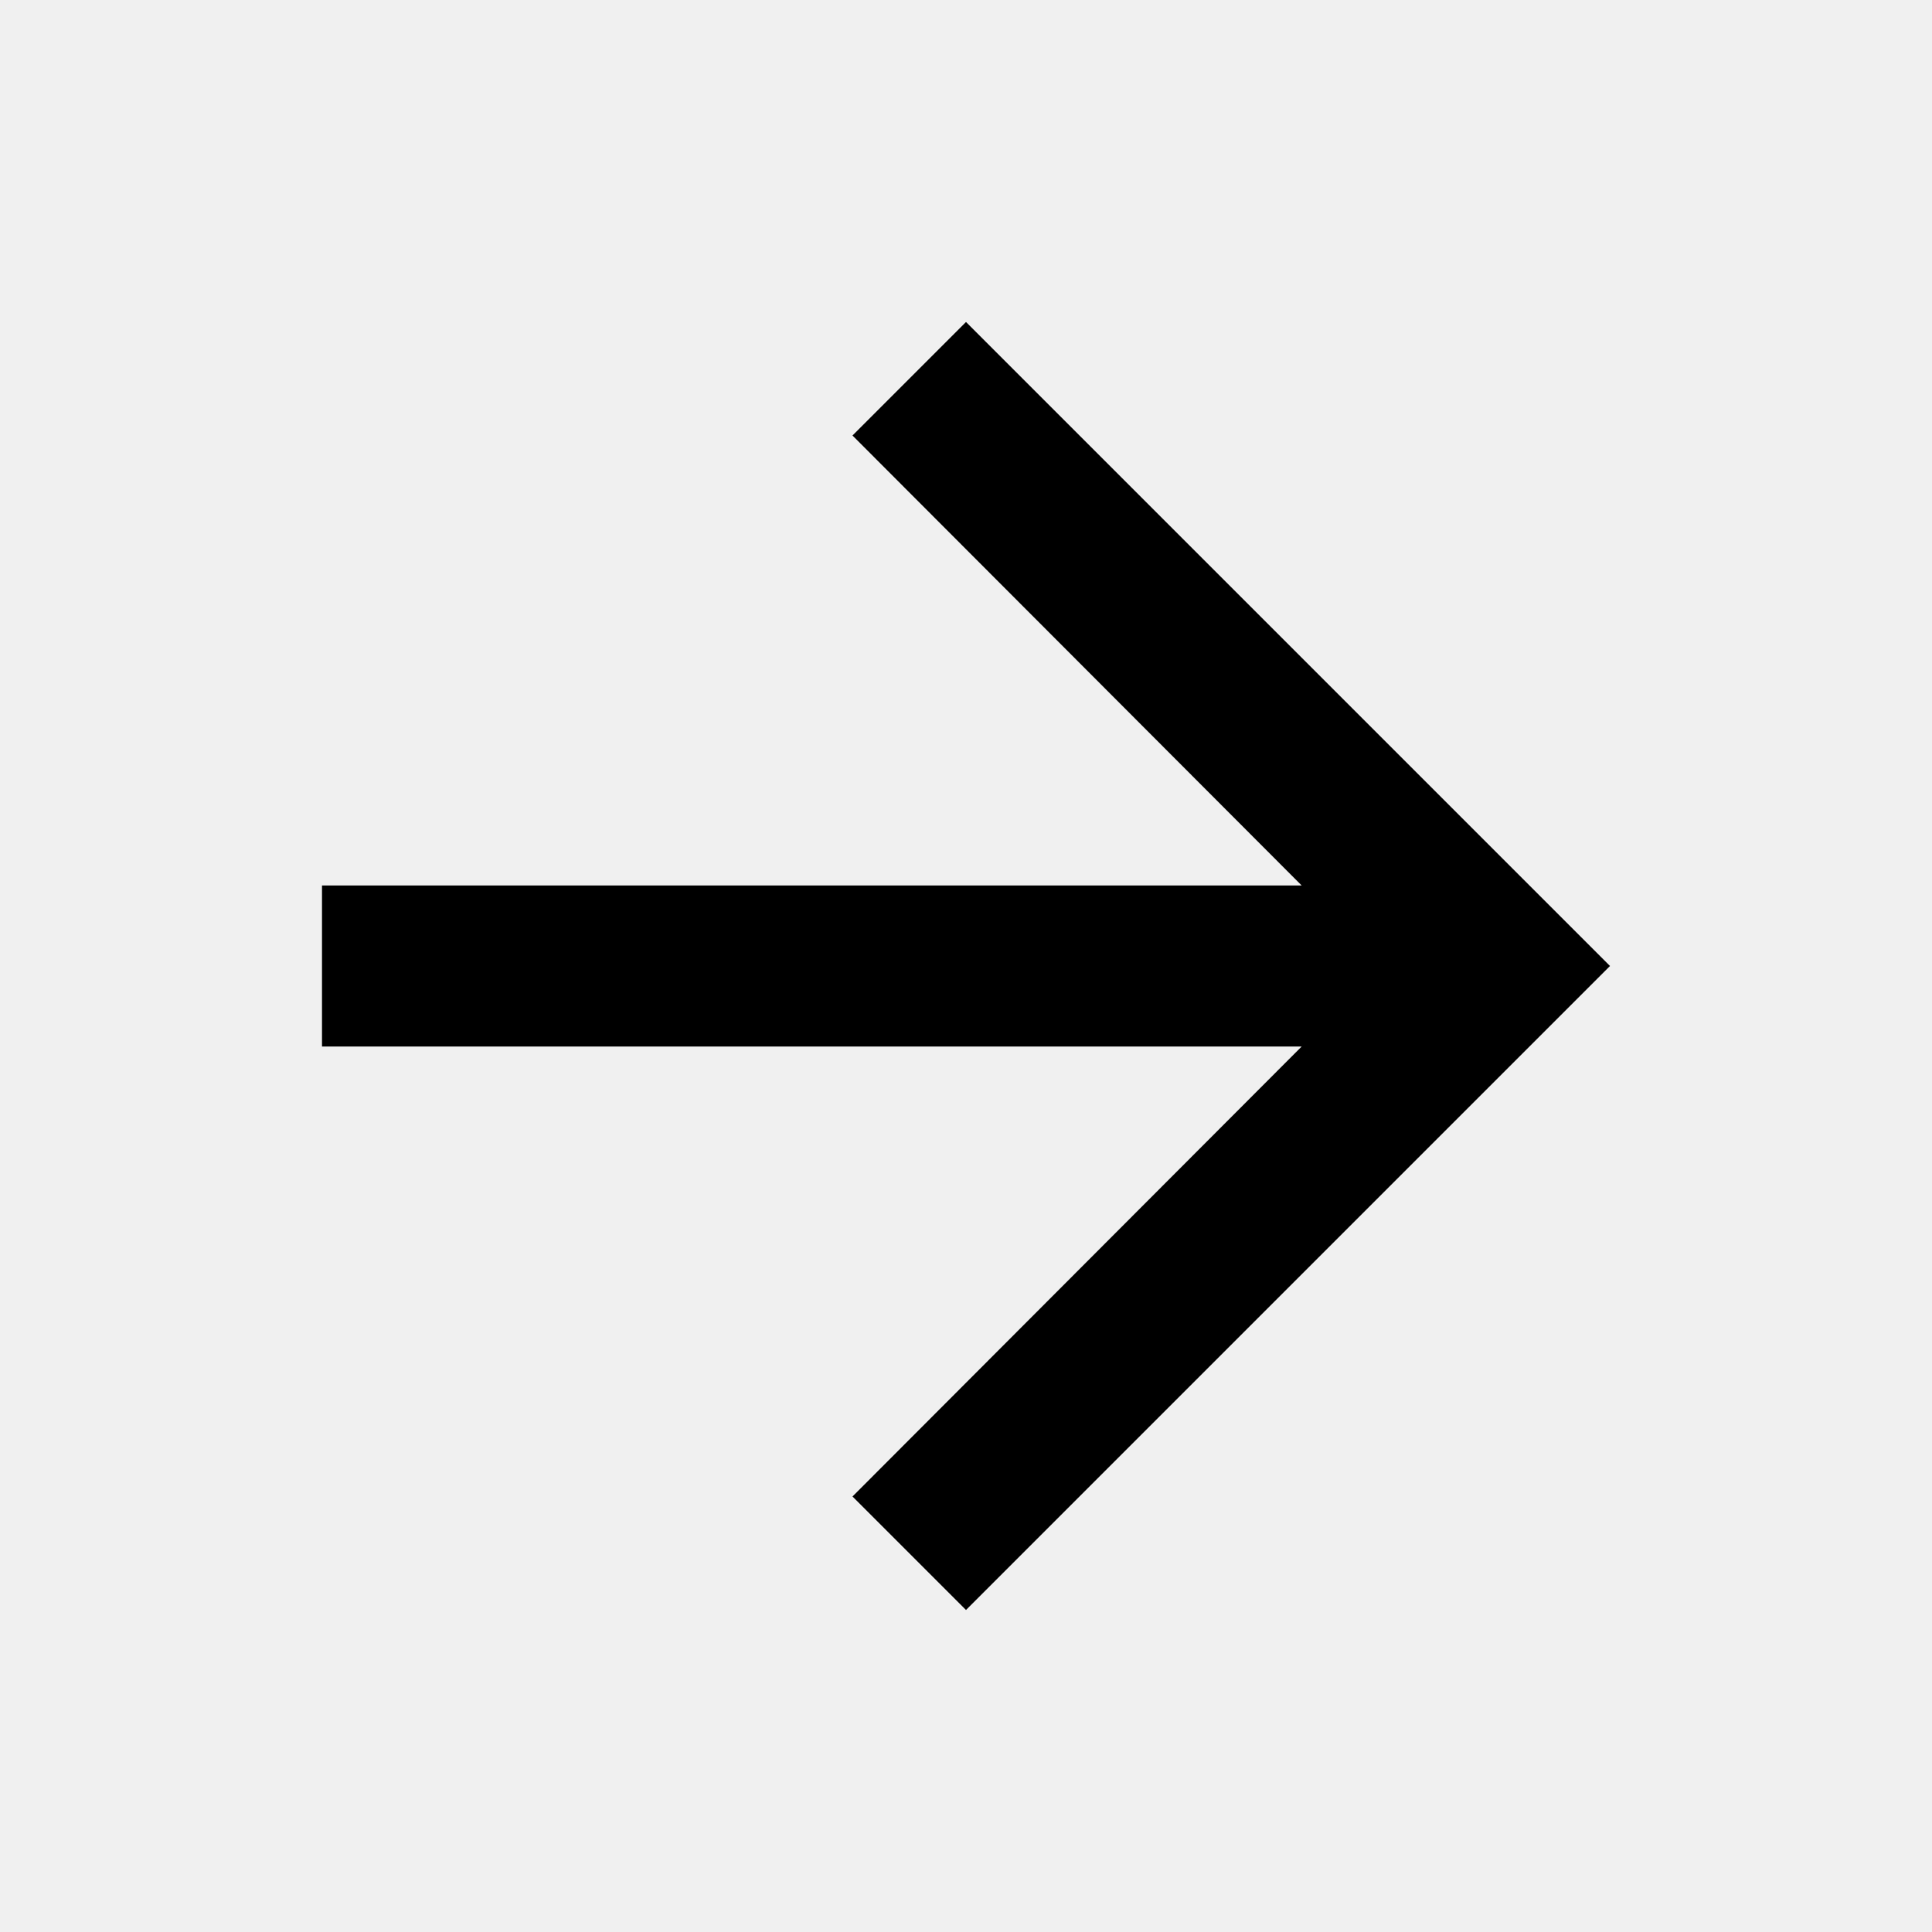
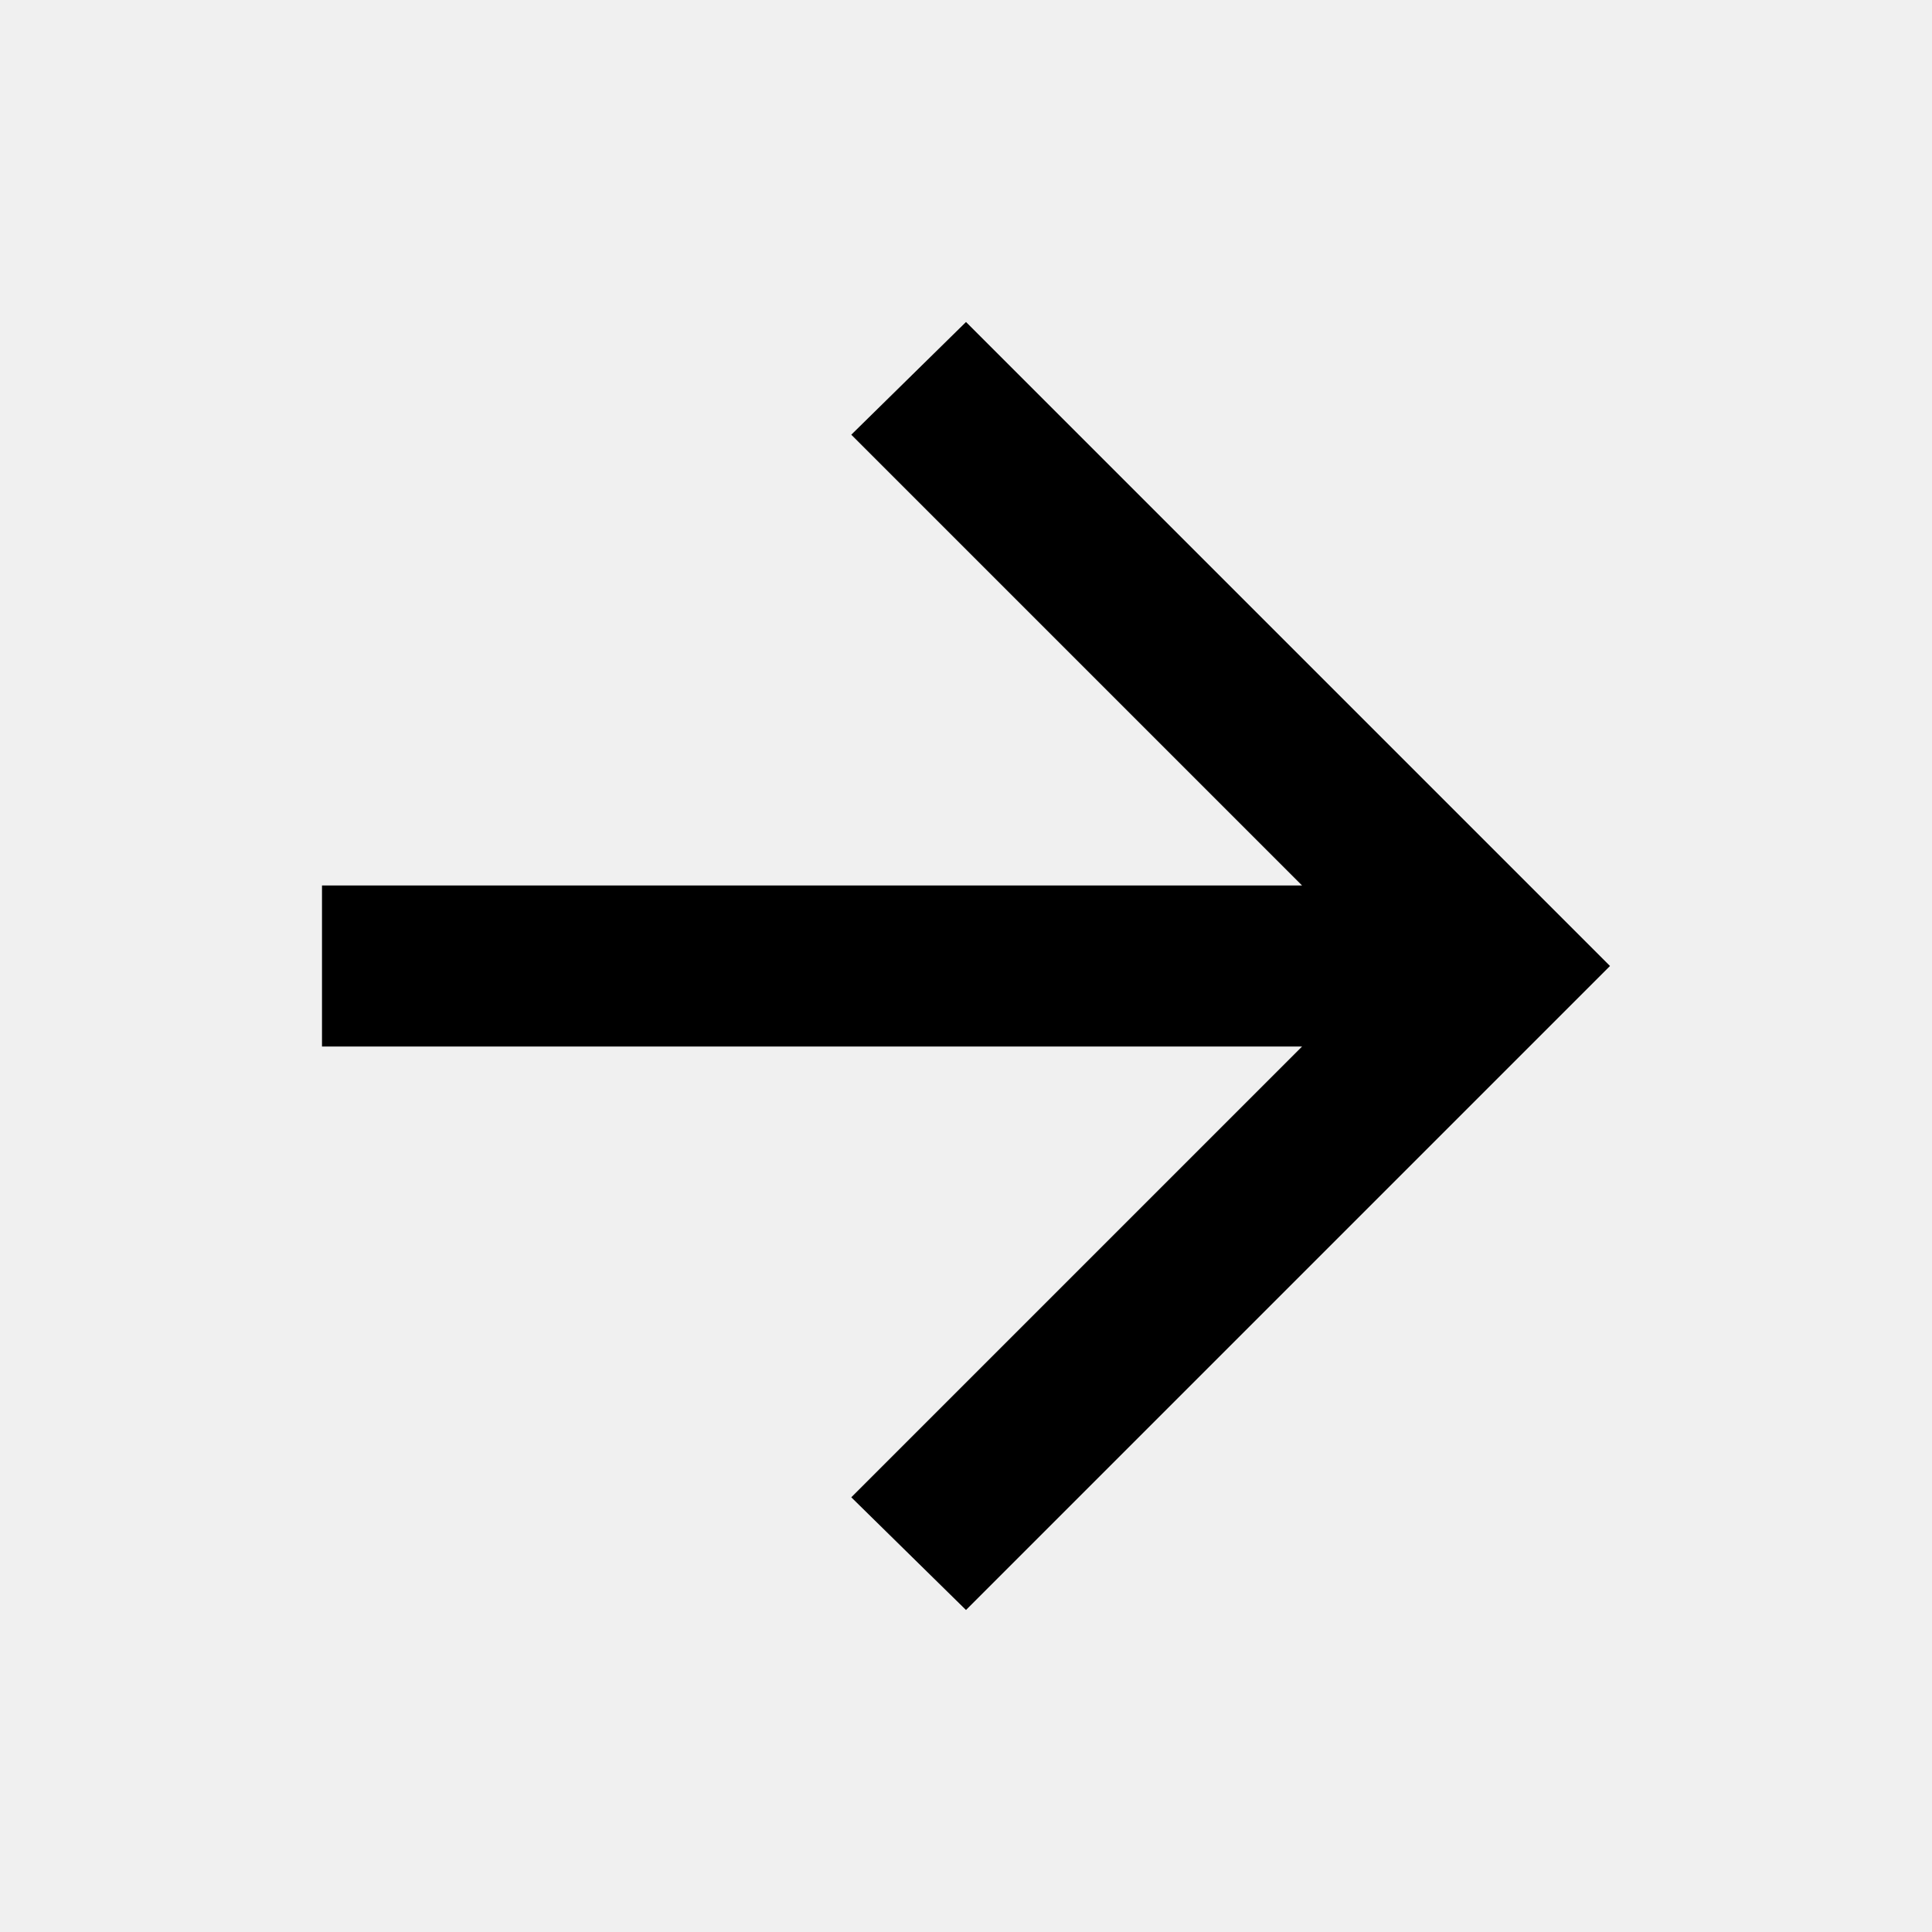
- <svg xmlns="http://www.w3.org/2000/svg" width="24" height="24" viewBox="0 0 24 24" fill="none">
-   <g clip-path="url(#clip0_14_2275)">
-     <path d="M12 4L10.59 5.41L16.17 11H4V13H16.17L10.59 18.59L12 20L20 12L12 4Z" fill="black" />
-   </g>
-   <defs>
-     <clipPath id="clip0_14_2275">
-       <rect width="24" height="24" fill="white" />
-     </clipPath>
-   </defs>
+ <svg xmlns="http://www.w3.org/2000/svg" height="24" viewBox="0 -960 960 960" width="24">
+   <path d="M647-440H160v-80h487L423-744l57-56 320 320-320 320-57-56 224-224Z" />
</svg>
